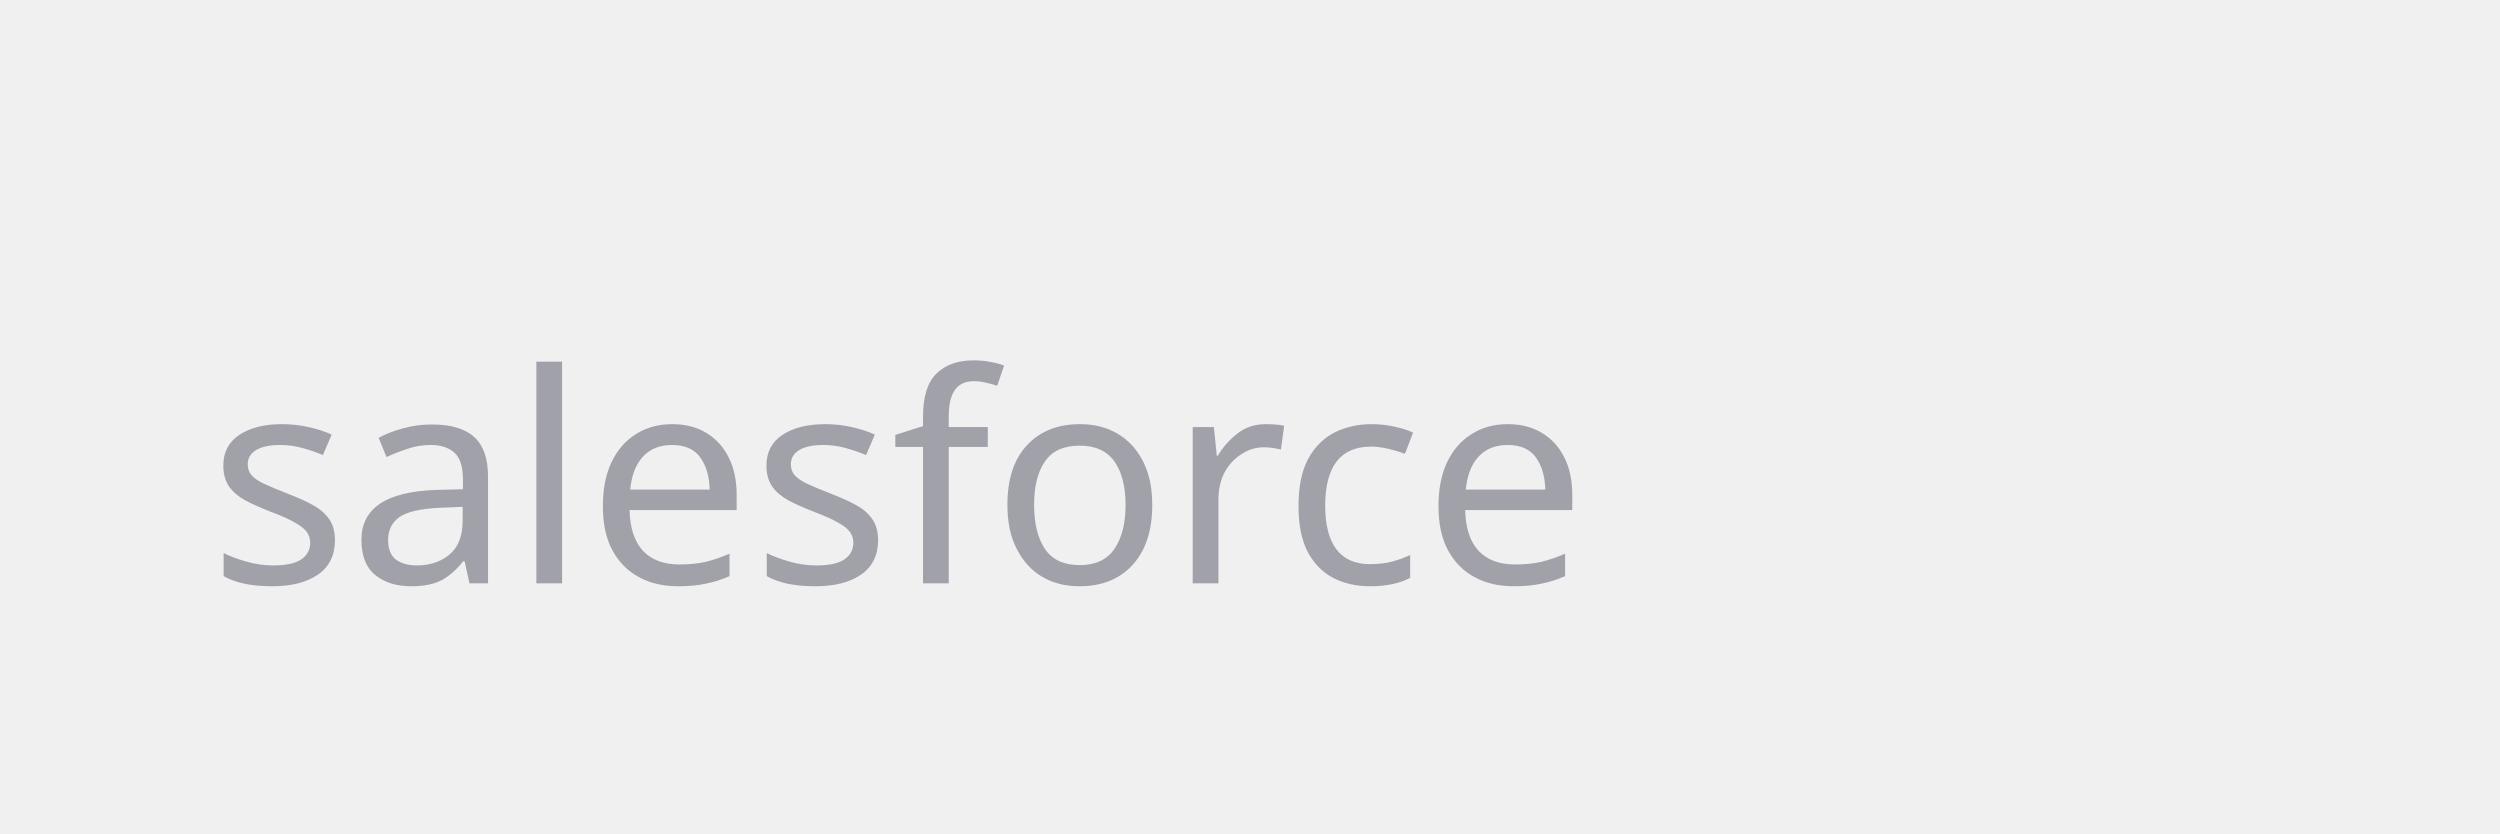
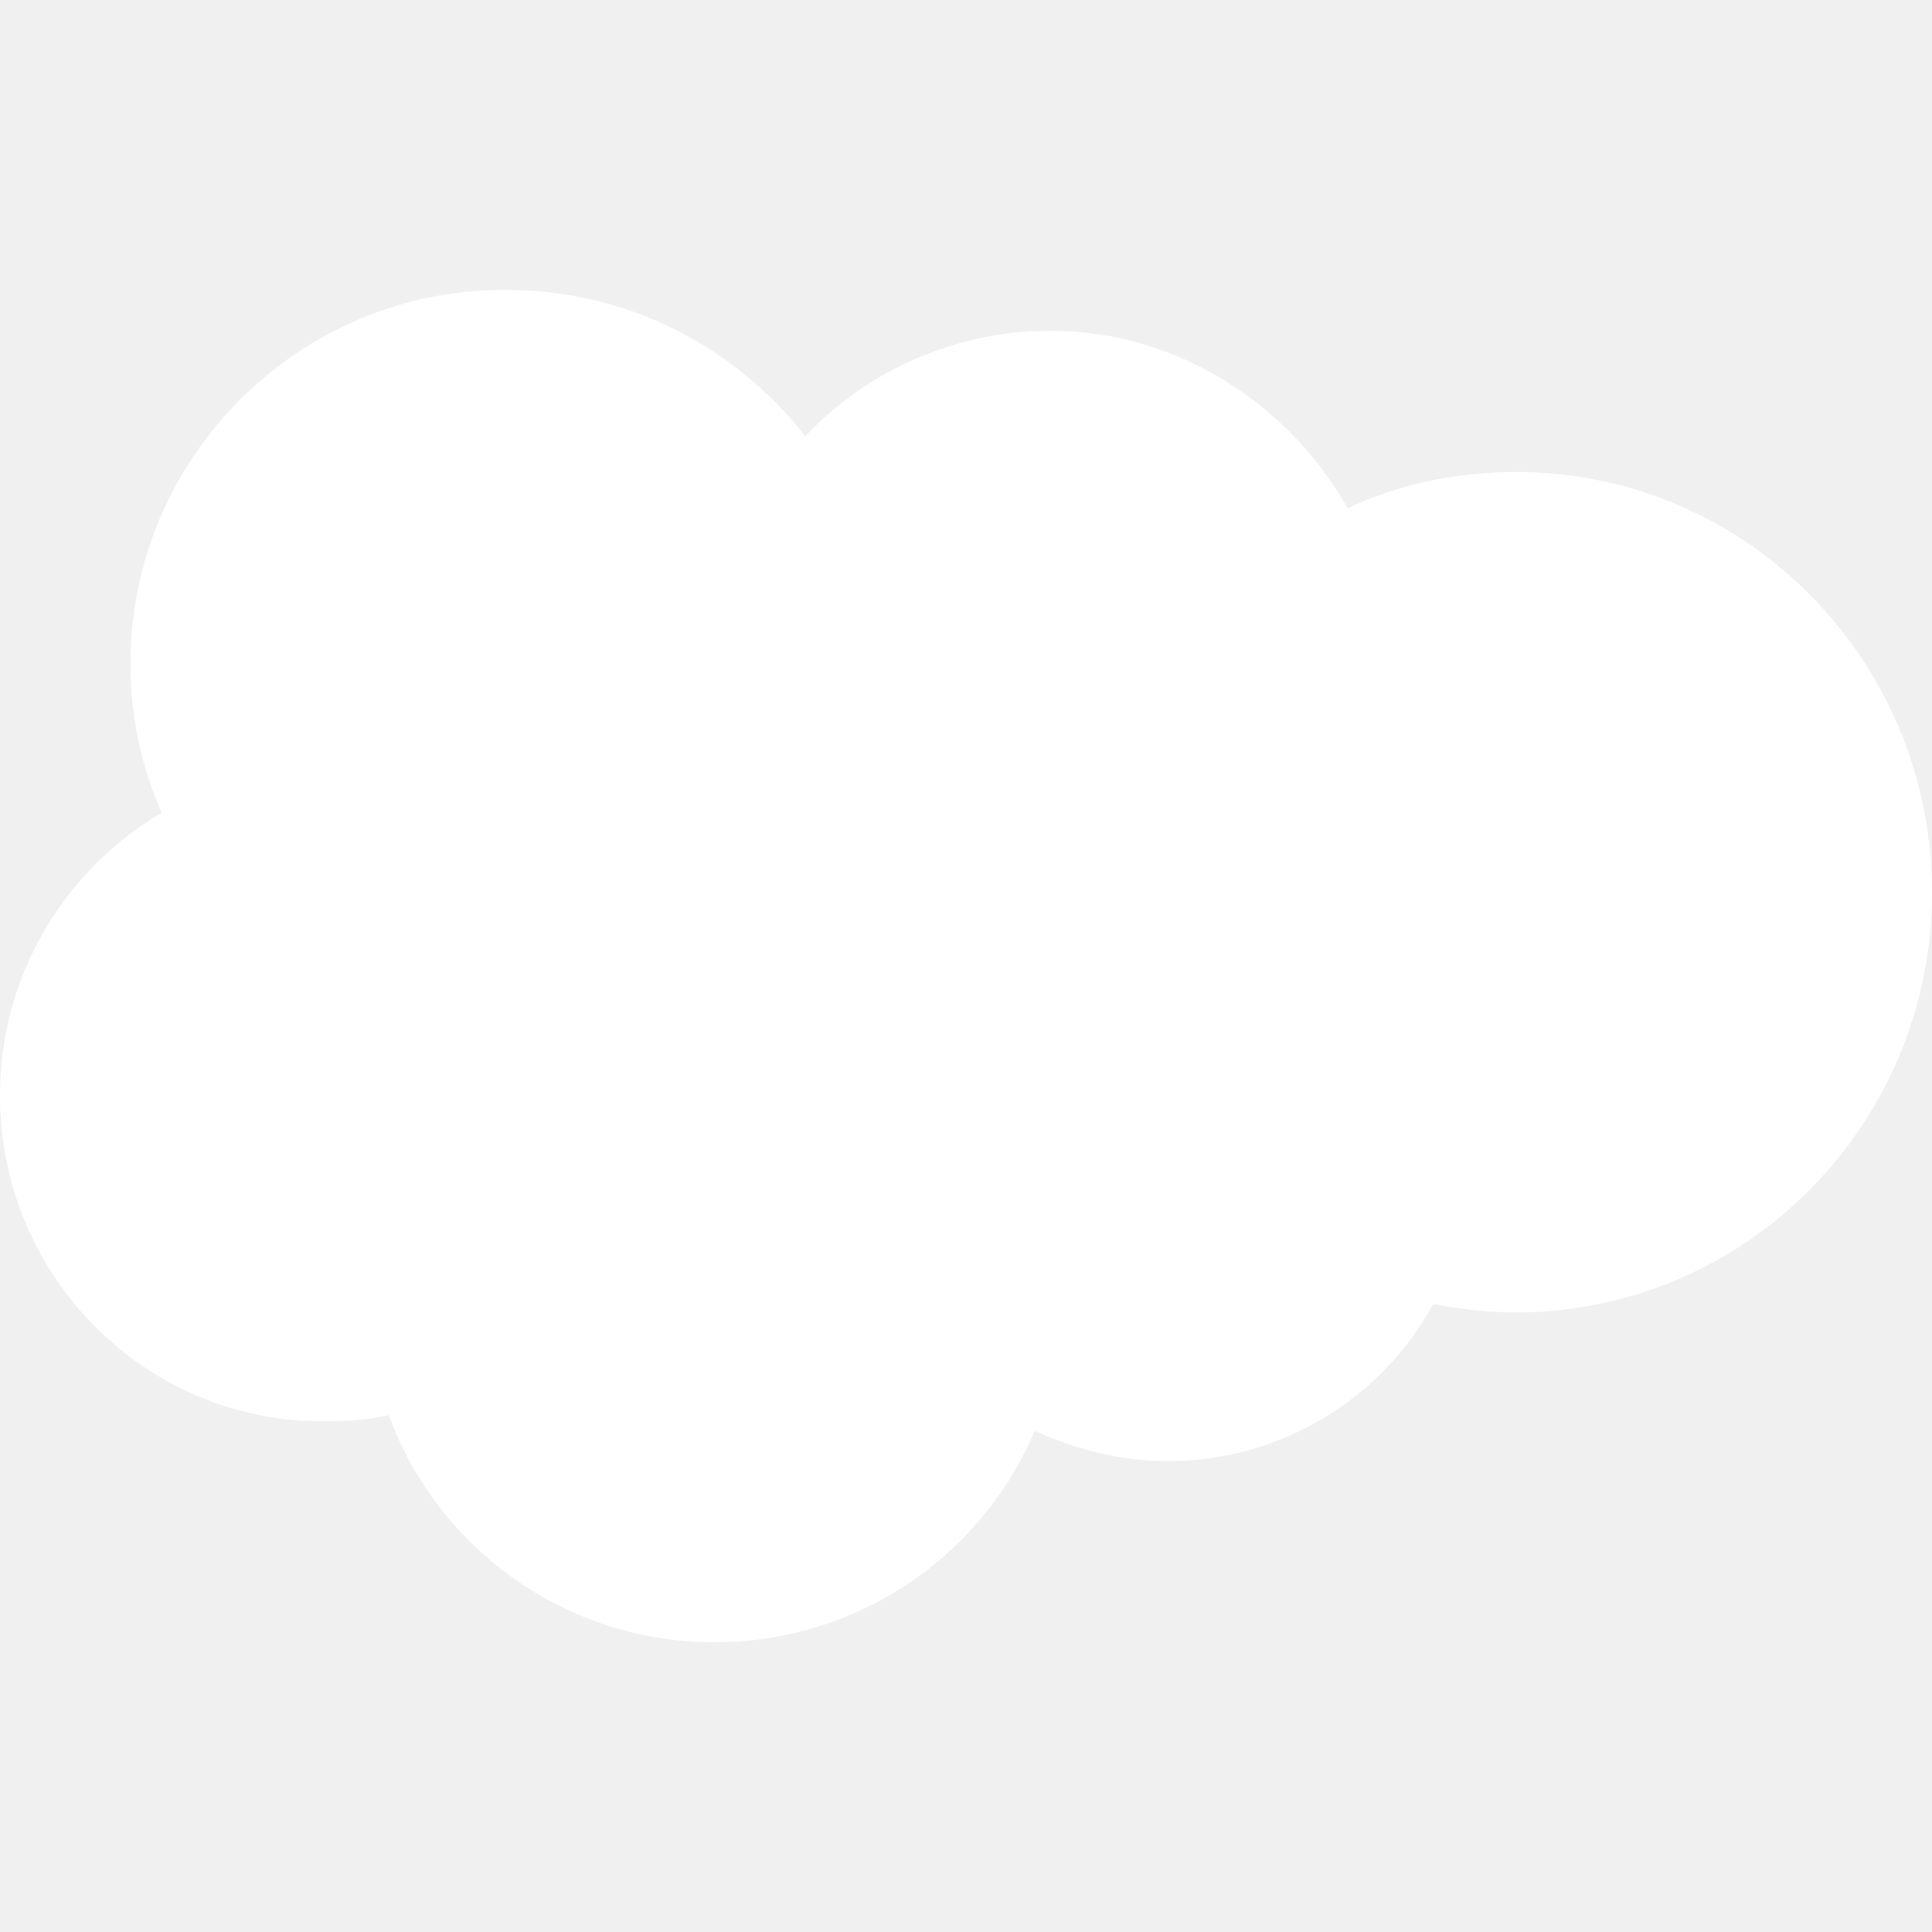
- <svg xmlns="http://www.w3.org/2000/svg" viewBox="0 0 120 40" fill="none">
-   <text x="10" y="28" font-family="system-ui" font-size="14" fill="#A1A1AA">salesforce</text>
+ <svg xmlns="http://www.w3.org/2000/svg" role="img" fill="#ffffff" viewBox="0 0 24 24">
+   <path d="M10.006 5.415a4.195 4.195 0 013.045-1.306c1.56 0 2.954.9 3.69 2.205.63-.3 1.35-.45 2.1-.45 2.85 0 5.159 2.34 5.159 5.22s-2.31 5.22-5.176 5.22c-.345 0-.69-.044-1.02-.104a3.75 3.75 0 01-3.3 1.95c-.6 0-1.155-.15-1.65-.375A4.314 4.314 0 018.88 20.4a4.302 4.302 0 01-4.05-2.82c-.27.062-.54.076-.825.076-2.204 0-4.005-1.8-4.005-4.05 0-1.5.811-2.805 2.01-3.51-.255-.57-.39-1.2-.39-1.846 0-2.58 2.1-4.65 4.65-4.65 1.53 0 2.85.705 3.72 1.8" />
</svg>
